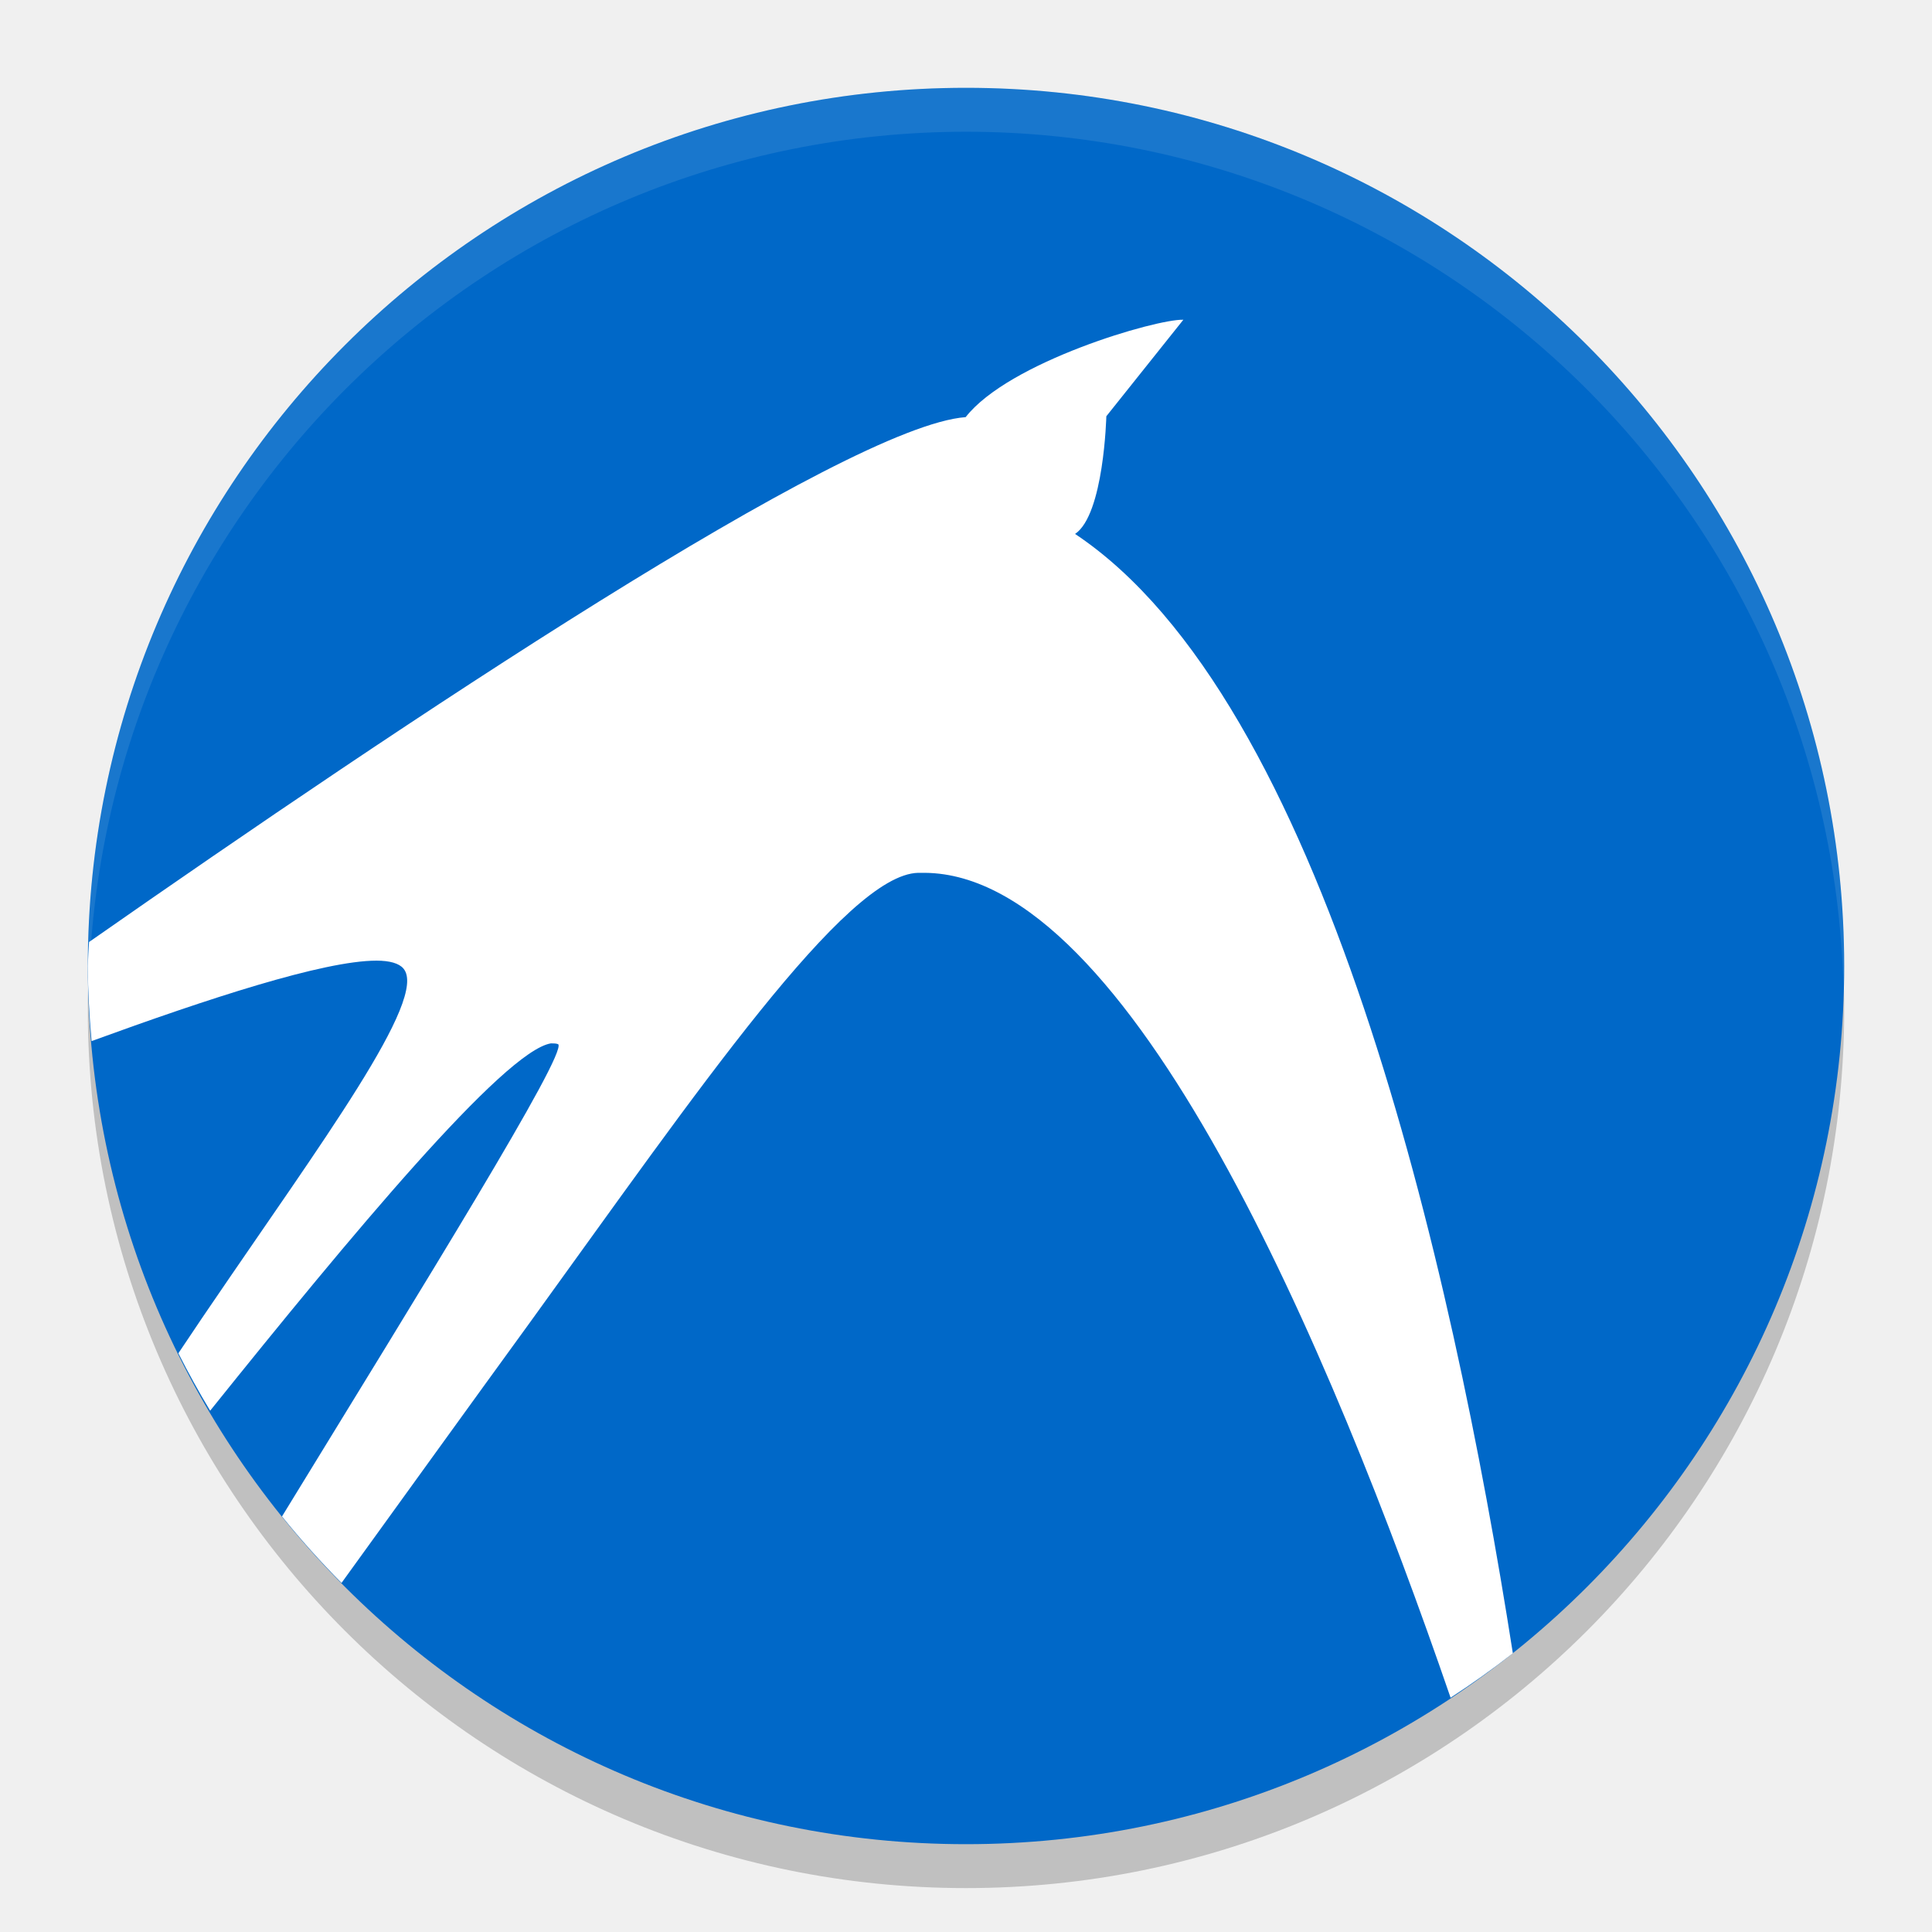
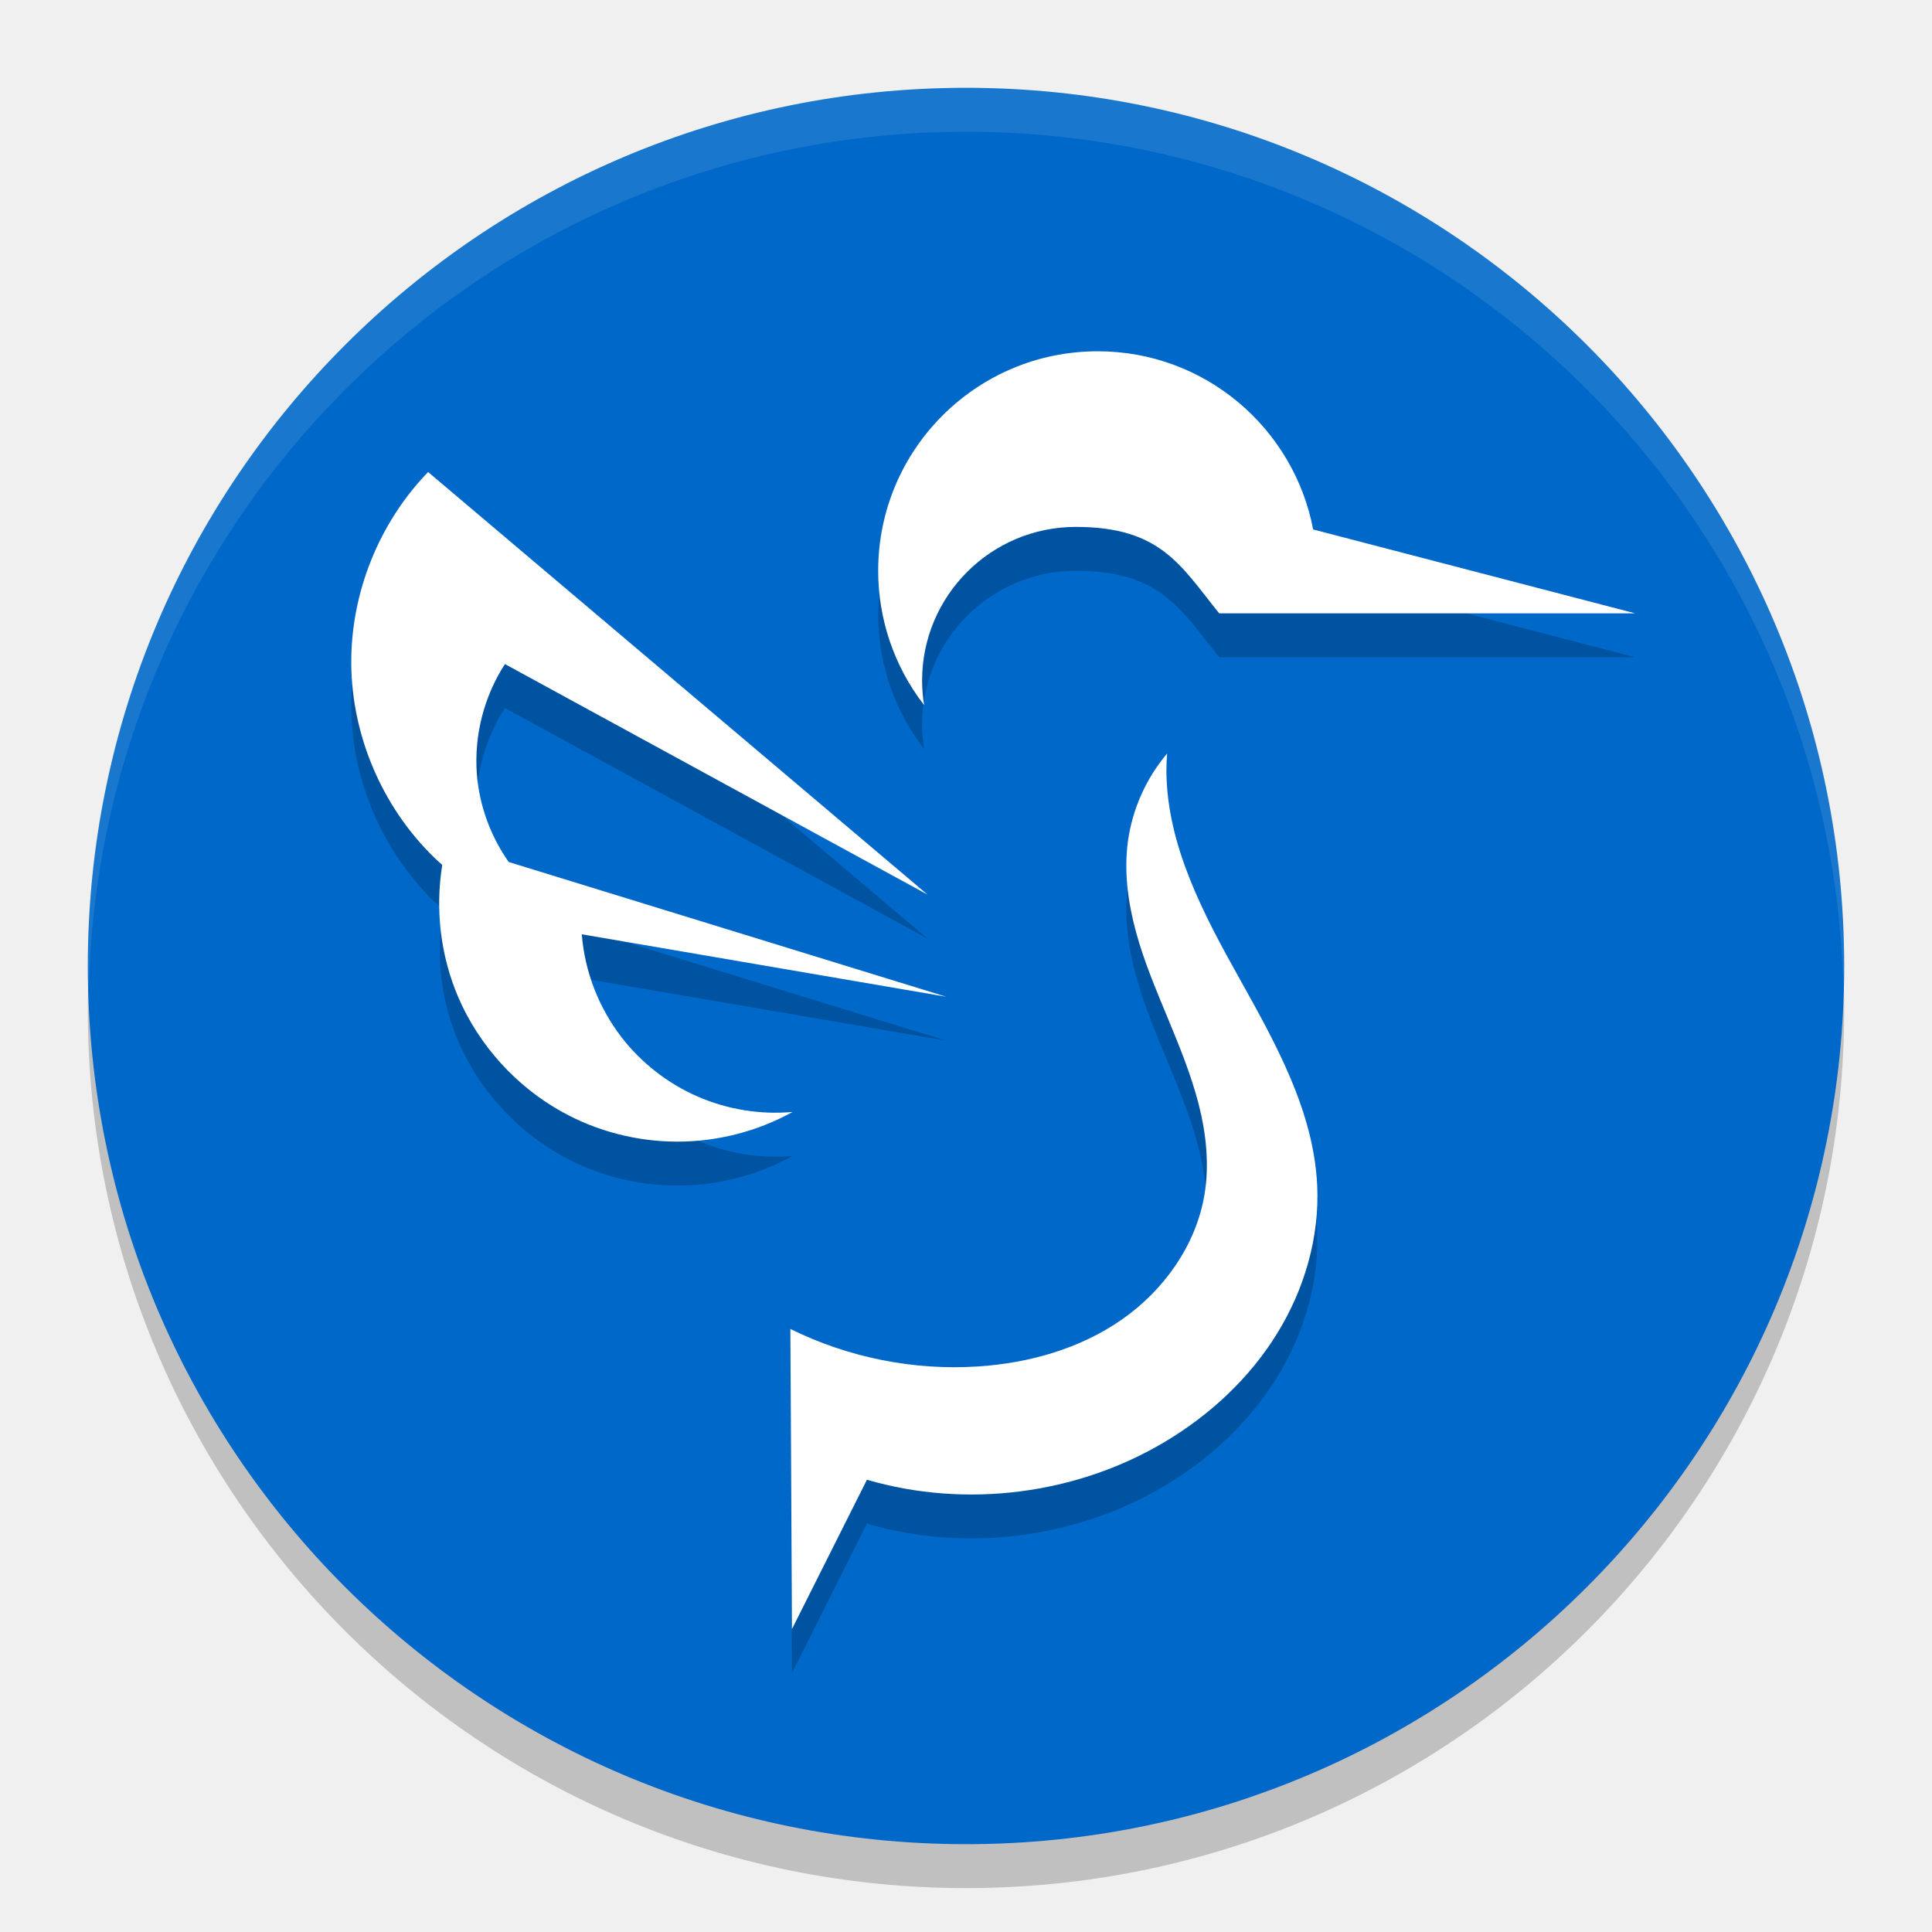
- <svg xmlns="http://www.w3.org/2000/svg" width="22" height="22" version="1">
+ <svg xmlns="http://www.w3.org/2000/svg" width="22" height="22" version="1.1">
  <circle style="opacity:0.2" cx="11" cy="11.5" r="10" />
  <circle style="fill:#0068c8" cx="11" cy="11" r="10" />
-   <path style="fill:#ffffff" d="M 13.475,3.641 C 13.168,3.631 11.488,4.12 10.996,4.75 9.637,4.851 4.568,8.244 1.014,10.727 A 10,10 0 0 0 1,11 10,10 0 0 0 1.043,11.855 C 2.362,11.374 3.685,10.939 4.287,10.939 4.436,10.939 4.544,10.969 4.594,11.029 4.883,11.369 3.652,13.021 2.381,14.891 2.263,15.062 2.149,15.237 2.031,15.41 A 10,10 0 0 0 2.393,16.064 C 3.994,14.07 5.74,11.969 6.273,11.881 6.304,11.881 6.335,11.881 6.357,11.891 6.454,12.007 4.83,14.625 3.211,17.268 A 10,10 0 0 0 3.889,18.025 C 4.594,17.05 5.315,16.049 6.033,15.061 7.943,12.421 9.631,9.959 10.455,9.939 H 10.531 C 12.873,9.958 15.152,15.36 16.518,19.332 A 10,10 0 0 0 17.227,18.826 C 16.525,14.344 15.067,7.963 12.242,6.08 12.571,5.86 12.598,4.74 12.598,4.74 Z" />
-   <path style="opacity:0.1;fill:#ffffff" d="M 11,1 A 10,10 0 0 0 1,11 10,10 0 0 0 1.01,11.293 10,10 0 0 1 11,1.5 10,10 0 0 1 20.99,11.207 10,10 0 0 0 21,11 10,10 0 0 0 11,1 Z" />
+   <path style="opacity:0.2" d="m 12.5,4.5 c -1.381,0 -2.5,1.119 -2.5,2.5 3.22e-4,0.554 0.184,1.092 0.523,1.529 -0.015,-0.092 -0.023,-0.186 -0.023,-0.279 0,-0.966 0.784,-1.75 1.75,-1.75 0.968,0 1.193,0.439 1.633,0.984 h 4.736 L 14.953,6.53 C 14.733,5.374 13.72,4.5 12.5,4.5 Z m -7.625,1.375 C 4.314,6.454 3.993,7.257 4,8.063 c 0.007,0.817 0.353,1.626 0.938,2.197 0.033,0.032 0.073,0.055 0.107,0.086 -0.083,0.508 -0.03,1.036 0.172,1.51 0.236,0.549 0.66,1.017 1.184,1.307 0.4,0.221 0.856,0.338 1.312,0.338 0.457,0 0.913,-0.117 1.313,-0.338 C 8.657,13.195 8.282,13.135 7.943,12.987 7.605,12.84 7.304,12.604 7.078,12.313 6.818,11.975 6.658,11.563 6.625,11.139 l 4.15,0.711 -4.977,-1.531 C 5.59,10.024 5.458,9.675 5.43,9.315 5.397,8.877 5.511,8.43 5.75,8.063 l 4.812,2.625 z m 8.414,3.207 c -0.238,0.281 -0.395,0.633 -0.445,0.998 -0.047,0.345 5.77e-4,0.697 0.092,1.033 0.091,0.335 0.228,0.657 0.361,0.979 0.133,0.321 0.265,0.643 0.352,0.98 0.086,0.337 0.124,0.693 0.066,1.035 -0.097,0.574 -0.462,1.085 -0.939,1.418 -0.477,0.333 -1.058,0.497 -1.639,0.535 C 10.404,16.109 9.659,15.959 9,15.633 L 9.018,19.051 9.871,17.35 c 1.129,0.33 2.391,0.169 3.4,-0.436 0.509,-0.305 0.956,-0.72 1.268,-1.225 0.313,-0.505 0.487,-1.1 0.459,-1.691 -0.04,-0.844 -0.471,-1.614 -0.883,-2.352 -0.413,-0.738 -0.828,-1.52 -0.834,-2.365 0,-0.066 0.003,-0.134 0.008,-0.199 z" />
+   <path style="opacity:0.1;fill:#ffffff" d="M 11,1 A 10,10 0 0 0 1,11 10,10 0 0 0 1.011,11.291 10,10 0 0 1 11,1.5 10,10 0 0 1 20.989,11.209 10,10 0 0 0 21,11 10,10 0 0 0 11,1 Z" />
+   <path style="fill:#ffffff" d="M 12.5,4 C 11.119,4 10,5.119 10,6.5 10,7.054 10.184,7.592 10.523,8.029 10.508,7.937 10.5,7.844 10.5,7.75 10.5,6.784 11.284,6 12.25,6 c 0.968,0 1.193,0.439 1.633,0.984 h 4.736 L 14.953,6.029 C 14.733,4.874 13.72,4 12.5,4 Z M 4.875,5.375 C 4.314,5.954 3.993,6.757 4,7.562 c 0.007,0.817 0.353,1.626 0.938,2.197 0.032,0.031 0.064,0.06 0.098,0.09 -0.082,0.506 -0.02,1.034 0.182,1.506 0.236,0.549 0.66,1.017 1.184,1.307 C 6.8,12.883 7.256,13 7.713,13 8.17,13 8.626,12.883 9.025,12.662 8.657,12.695 8.282,12.634 7.943,12.486 7.605,12.339 7.304,12.104 7.078,11.812 6.818,11.475 6.658,11.062 6.625,10.639 L 10.775,11.35 5.793,9.816 C 5.586,9.522 5.458,9.173 5.43,8.814 5.397,8.377 5.511,7.929 5.75,7.562 l 4.812,2.625 z m 8.414,3.207 c -0.238,0.281 -0.395,0.633 -0.445,0.998 -0.047,0.345 5.77e-4,0.697 0.092,1.033 0.091,0.335 0.228,0.657 0.361,0.979 0.133,0.321 0.265,0.643 0.352,0.98 0.086,0.337 0.124,0.693 0.066,1.035 -0.097,0.574 -0.462,1.085 -0.939,1.418 -0.477,0.333 -1.058,0.497 -1.639,0.535 C 10.404,15.608 9.659,15.459 9,15.133 l 0.018,3.418 0.854,-1.701 c 1.129,0.33 2.391,0.169 3.4,-0.436 0.509,-0.305 0.956,-0.72 1.268,-1.225 0.313,-0.505 0.487,-1.1 0.459,-1.691 -0.04,-0.844 -0.471,-1.614 -0.883,-2.352 -0.413,-0.738 -0.828,-1.52 -0.834,-2.365 0,-0.066 0.003,-0.134 0.008,-0.199 z" />
</svg>
